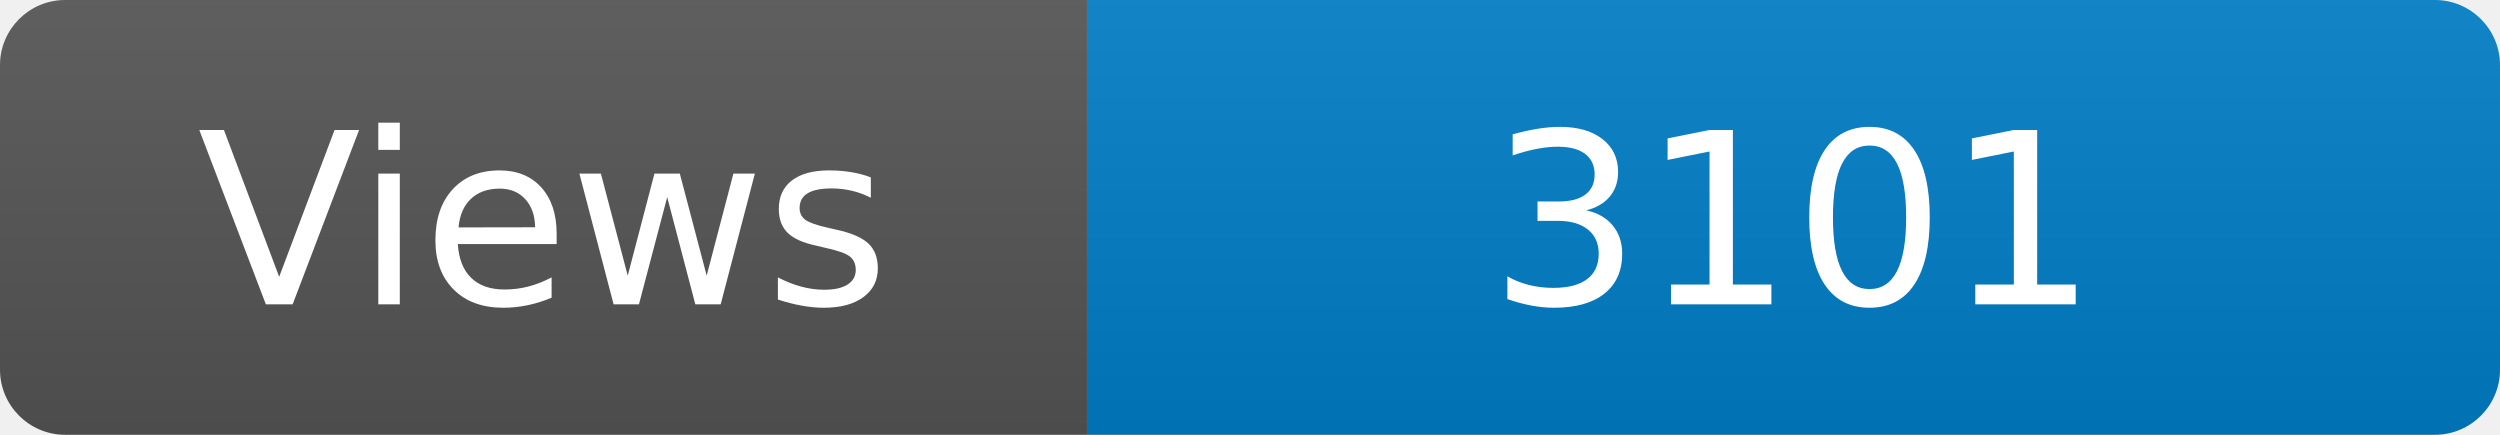
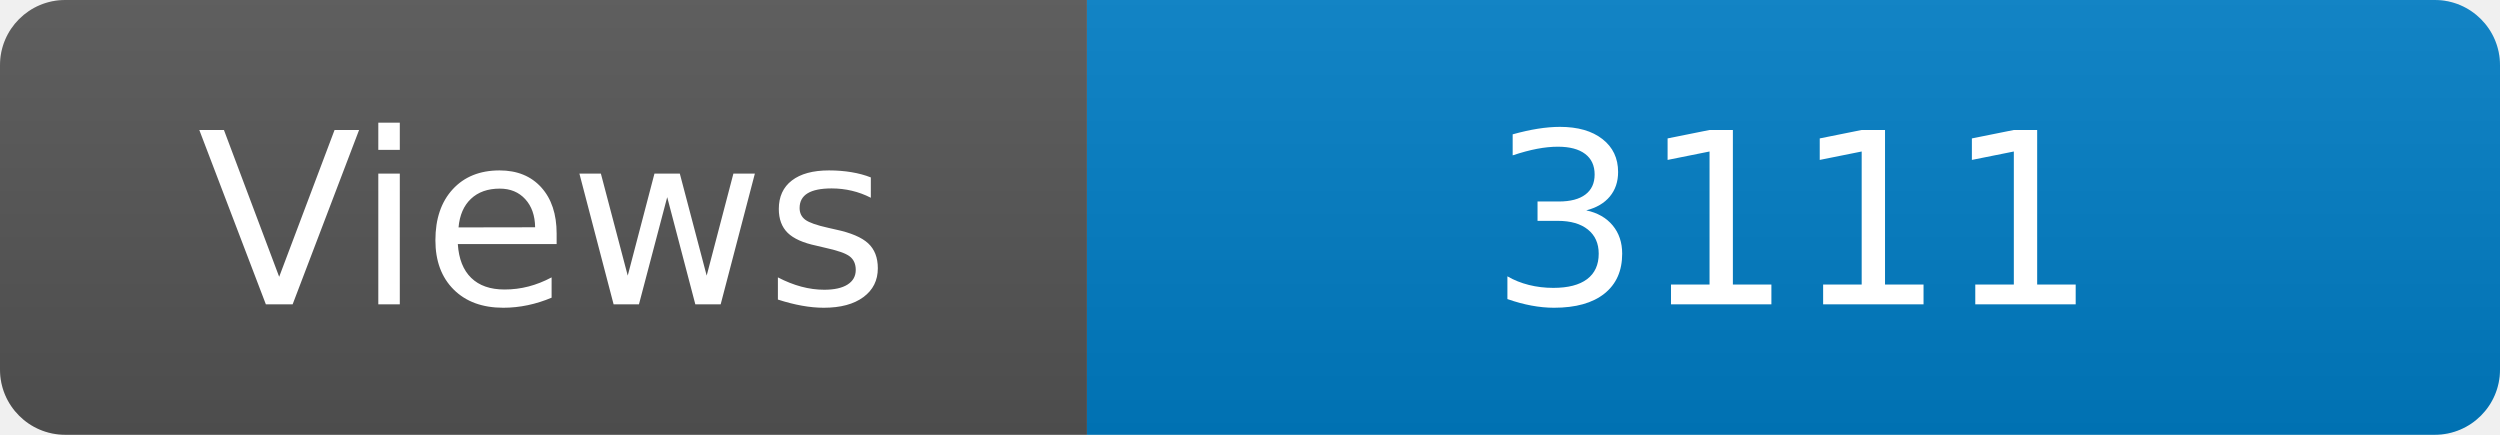
<svg xmlns="http://www.w3.org/2000/svg" width="115" height="20" role="img" aria-label="Maintained?: yes">
  <linearGradient id="s" x2="0" y2="100%">
    <stop offset="0" stop-color="#bbb" stop-opacity=".1" />
    <stop offset="1" stop-opacity=".1" />
  </linearGradient>
  <clipPath id="r">
    <rect width="115" height="20" rx="3" fill="#fff" />
  </clipPath>
  <g clip-path="url(#r)">
    <rect width="50" height="20" fill="#555" />
    <rect x="50" width="160" height="20" fill="#007ec6" />
    <rect width="115" height="20" fill="url(#s)" />
  </g>
  <g fill="#fff" text-anchor="middle" font-family="Verdana,Geneva,DejaVu Sans,sans-serif" font-size="110">
    <text x="250" y="140" transform="scale(.1)" fill="#fff">Views</text>
-     <text x="825" y="140" transform="scale(.1)" fill="#fff">3101</text>
+     <text x="825" y="140" transform="scale(.1)" fill="#fff">3111</text>
  </g>
</svg>
